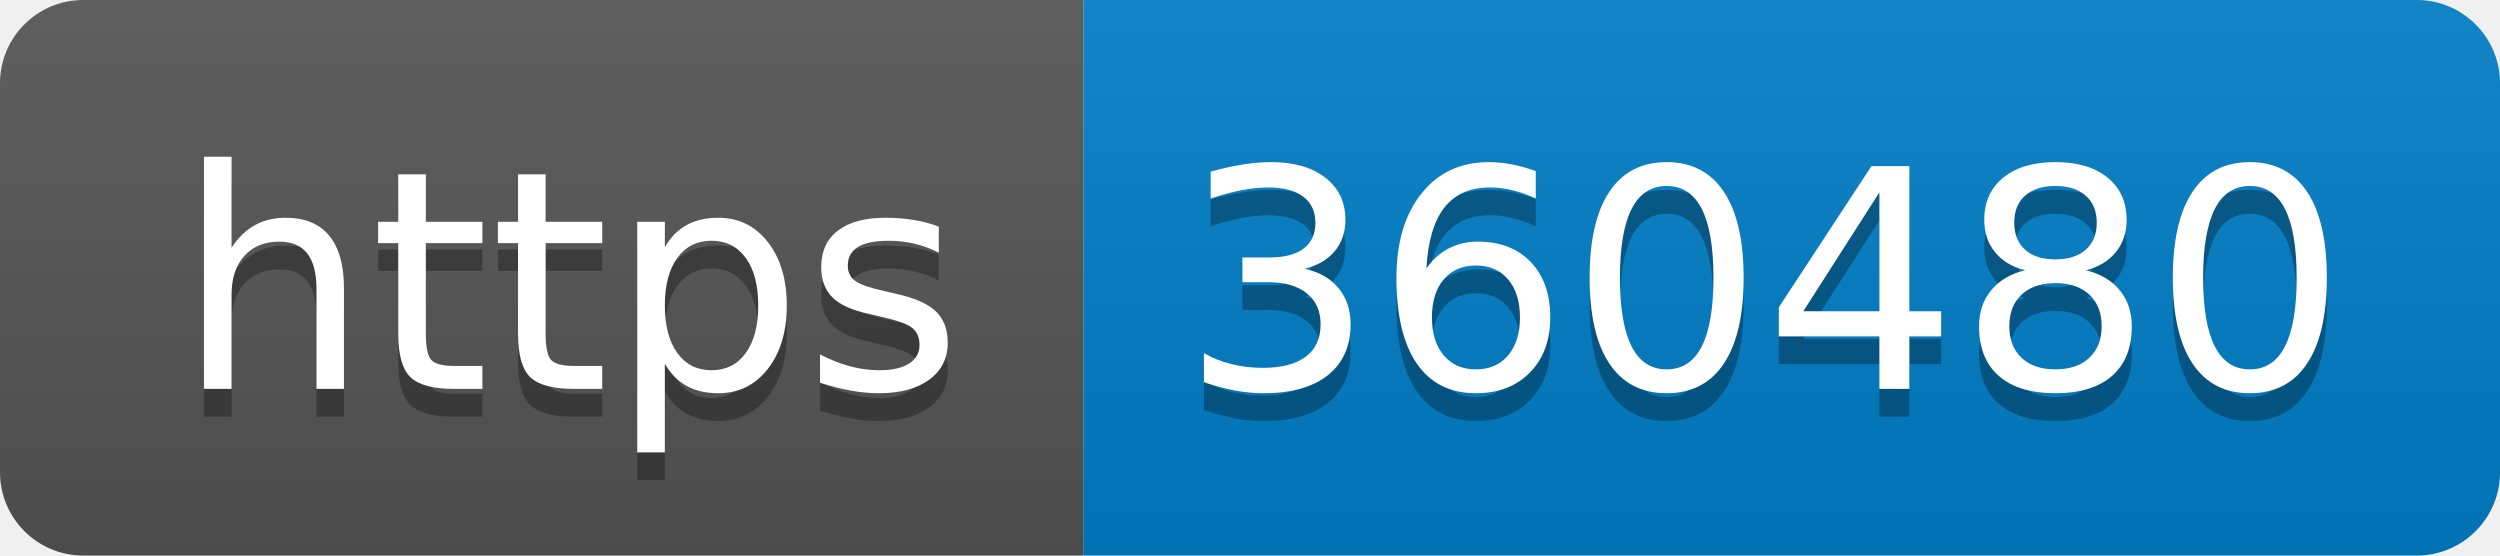
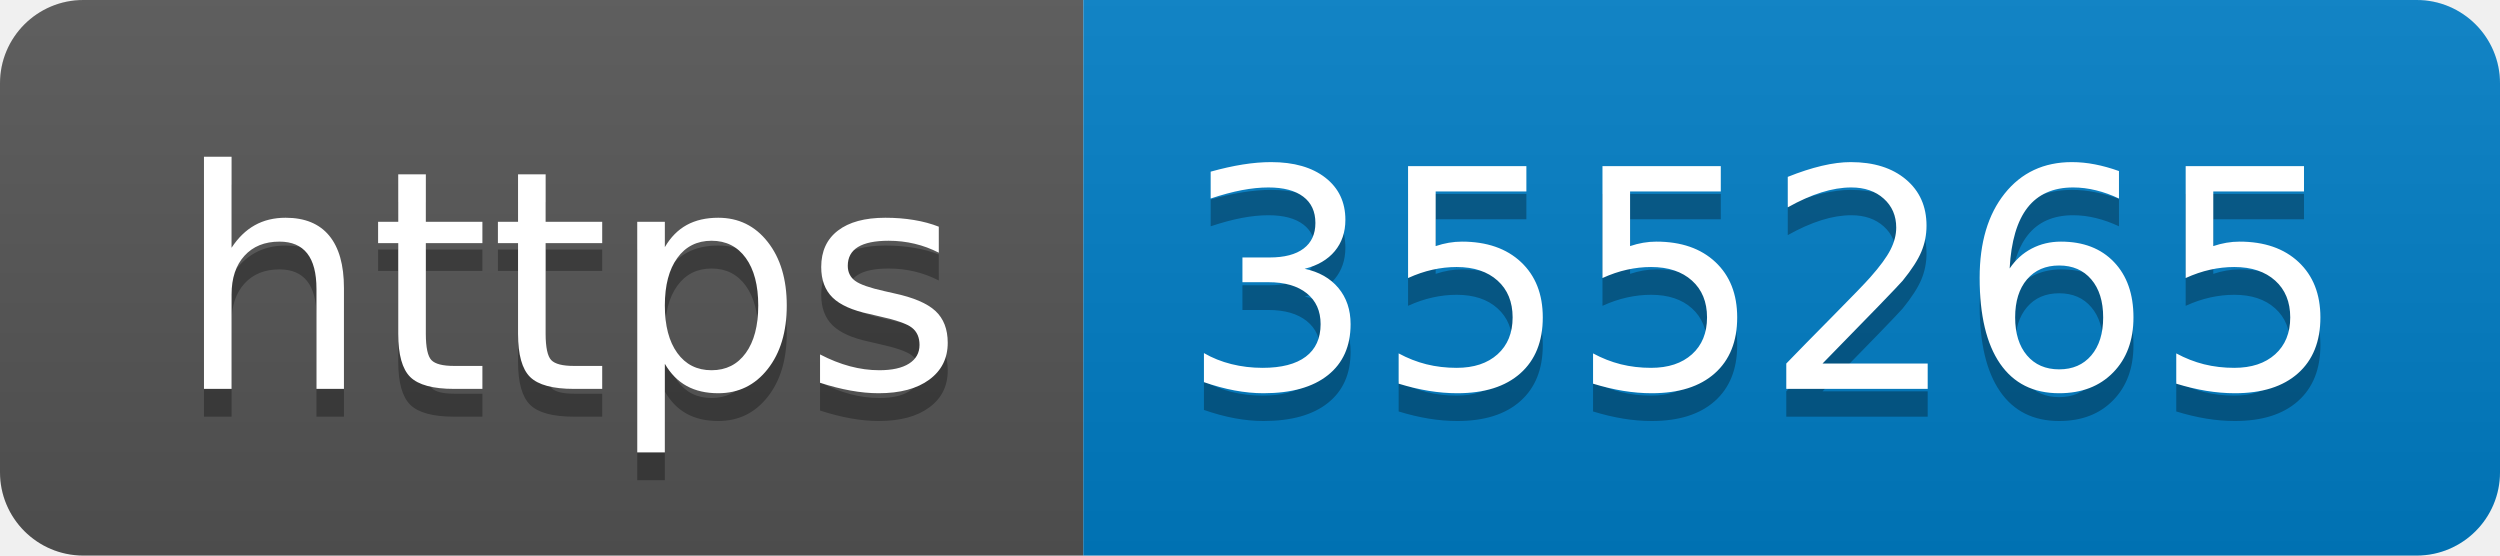
- <svg xmlns="http://www.w3.org/2000/svg" width="90" height="20" role="img" aria-label="https: 360480">
+ <svg xmlns="http://www.w3.org/2000/svg" width="90" height="20" role="img" aria-label="https: 355265">
  <linearGradient id="s" x2="0" y2="100%">
    <stop offset="0" stop-color="#bbb" stop-opacity=".1" />
    <stop offset="1" stop-opacity=".1" />
  </linearGradient>
  <clipPath id="r">
    <rect width="90" height="20" rx="3" fill="#fff" />
  </clipPath>
  <g clip-path="url(#r)">
    <rect width="39" height="20" fill="#555" />
    <rect x="39" width="51" height="20" fill="#007ec6" />
    <rect width="90" height="20" fill="url(#s)" />
  </g>
  <g fill="#fff" text-anchor="middle" font-family="Verdana,Geneva,DejaVu Sans,sans-serif" text-rendering="geometricPrecision" font-size="110">
    <text aria-hidden="true" x="205" y="150" fill="#010101" fill-opacity=".3" transform="scale(.1)" textLength="290">https</text>
    <text x="205" y="140" transform="scale(.1)" fill="#fff" textLength="290">https</text>
-     <text aria-hidden="true" x="635" y="150" fill="#010101" fill-opacity=".3" transform="scale(.1)" textLength="410">360480</text>
-     <text x="635" y="140" transform="scale(.1)" fill="#fff" textLength="410">360480</text>
+     <text aria-hidden="true" x="635" y="150" fill="#010101" fill-opacity=".3" transform="scale(.1)" textLength="410">355265</text>
+     <text x="635" y="140" transform="scale(.1)" fill="#fff" textLength="410">355265</text>
  </g>
</svg>
